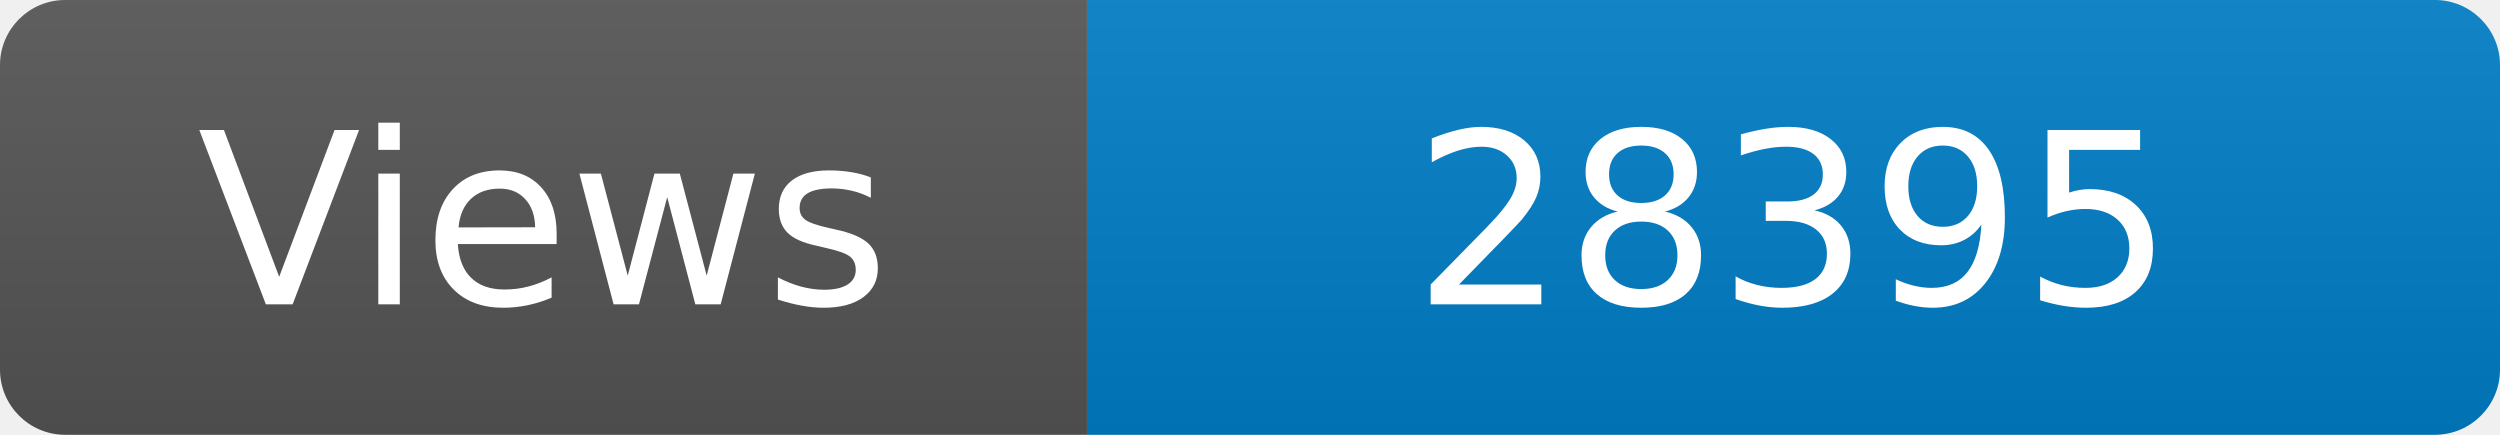
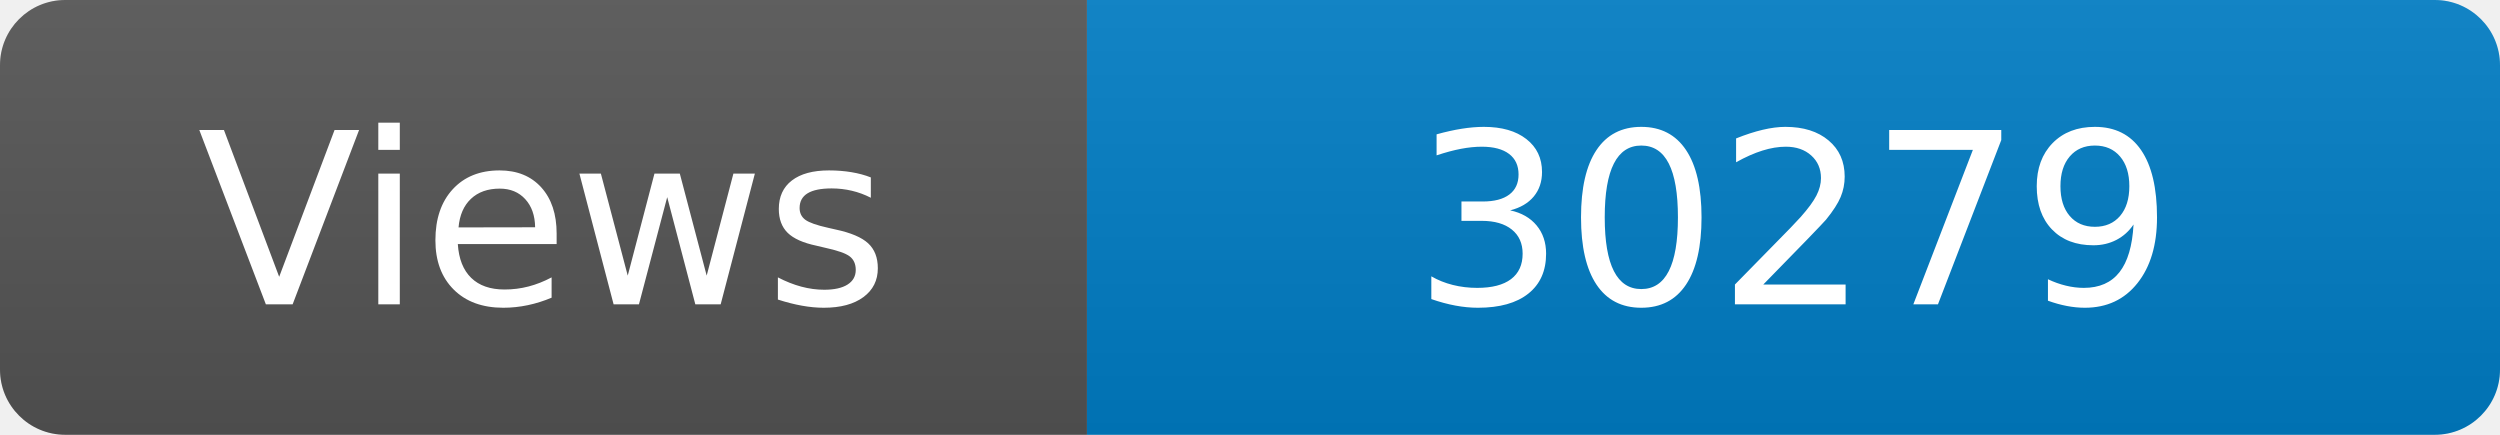
<svg xmlns="http://www.w3.org/2000/svg" width="115" height="20" role="img" aria-label="Maintained?: yes">
  <linearGradient id="s" x2="0" y2="100%">
    <stop offset="0" stop-color="#bbb" stop-opacity=".1" />
    <stop offset="1" stop-opacity=".1" />
  </linearGradient>
  <clipPath id="r">
    <rect width="115" height="20" rx="3" fill="#fff" />
  </clipPath>
  <g clip-path="url(#r)">
    <rect width="50" height="20" fill="#555" />
    <rect x="50" width="160" height="20" fill="#007ec6" />
    <rect width="115" height="20" fill="url(#s)" />
  </g>
  <g fill="#fff" text-anchor="middle" font-family="Verdana,Geneva,DejaVu Sans,sans-serif" font-size="110">
    <text x="250" y="140" transform="scale(.1)" fill="#fff">Views</text>
-     <text x="825" y="140" transform="scale(.1)" fill="#fff">28395</text>
+     <text x="825" y="140" transform="scale(.1)" fill="#fff">30279</text>
  </g>
</svg>
